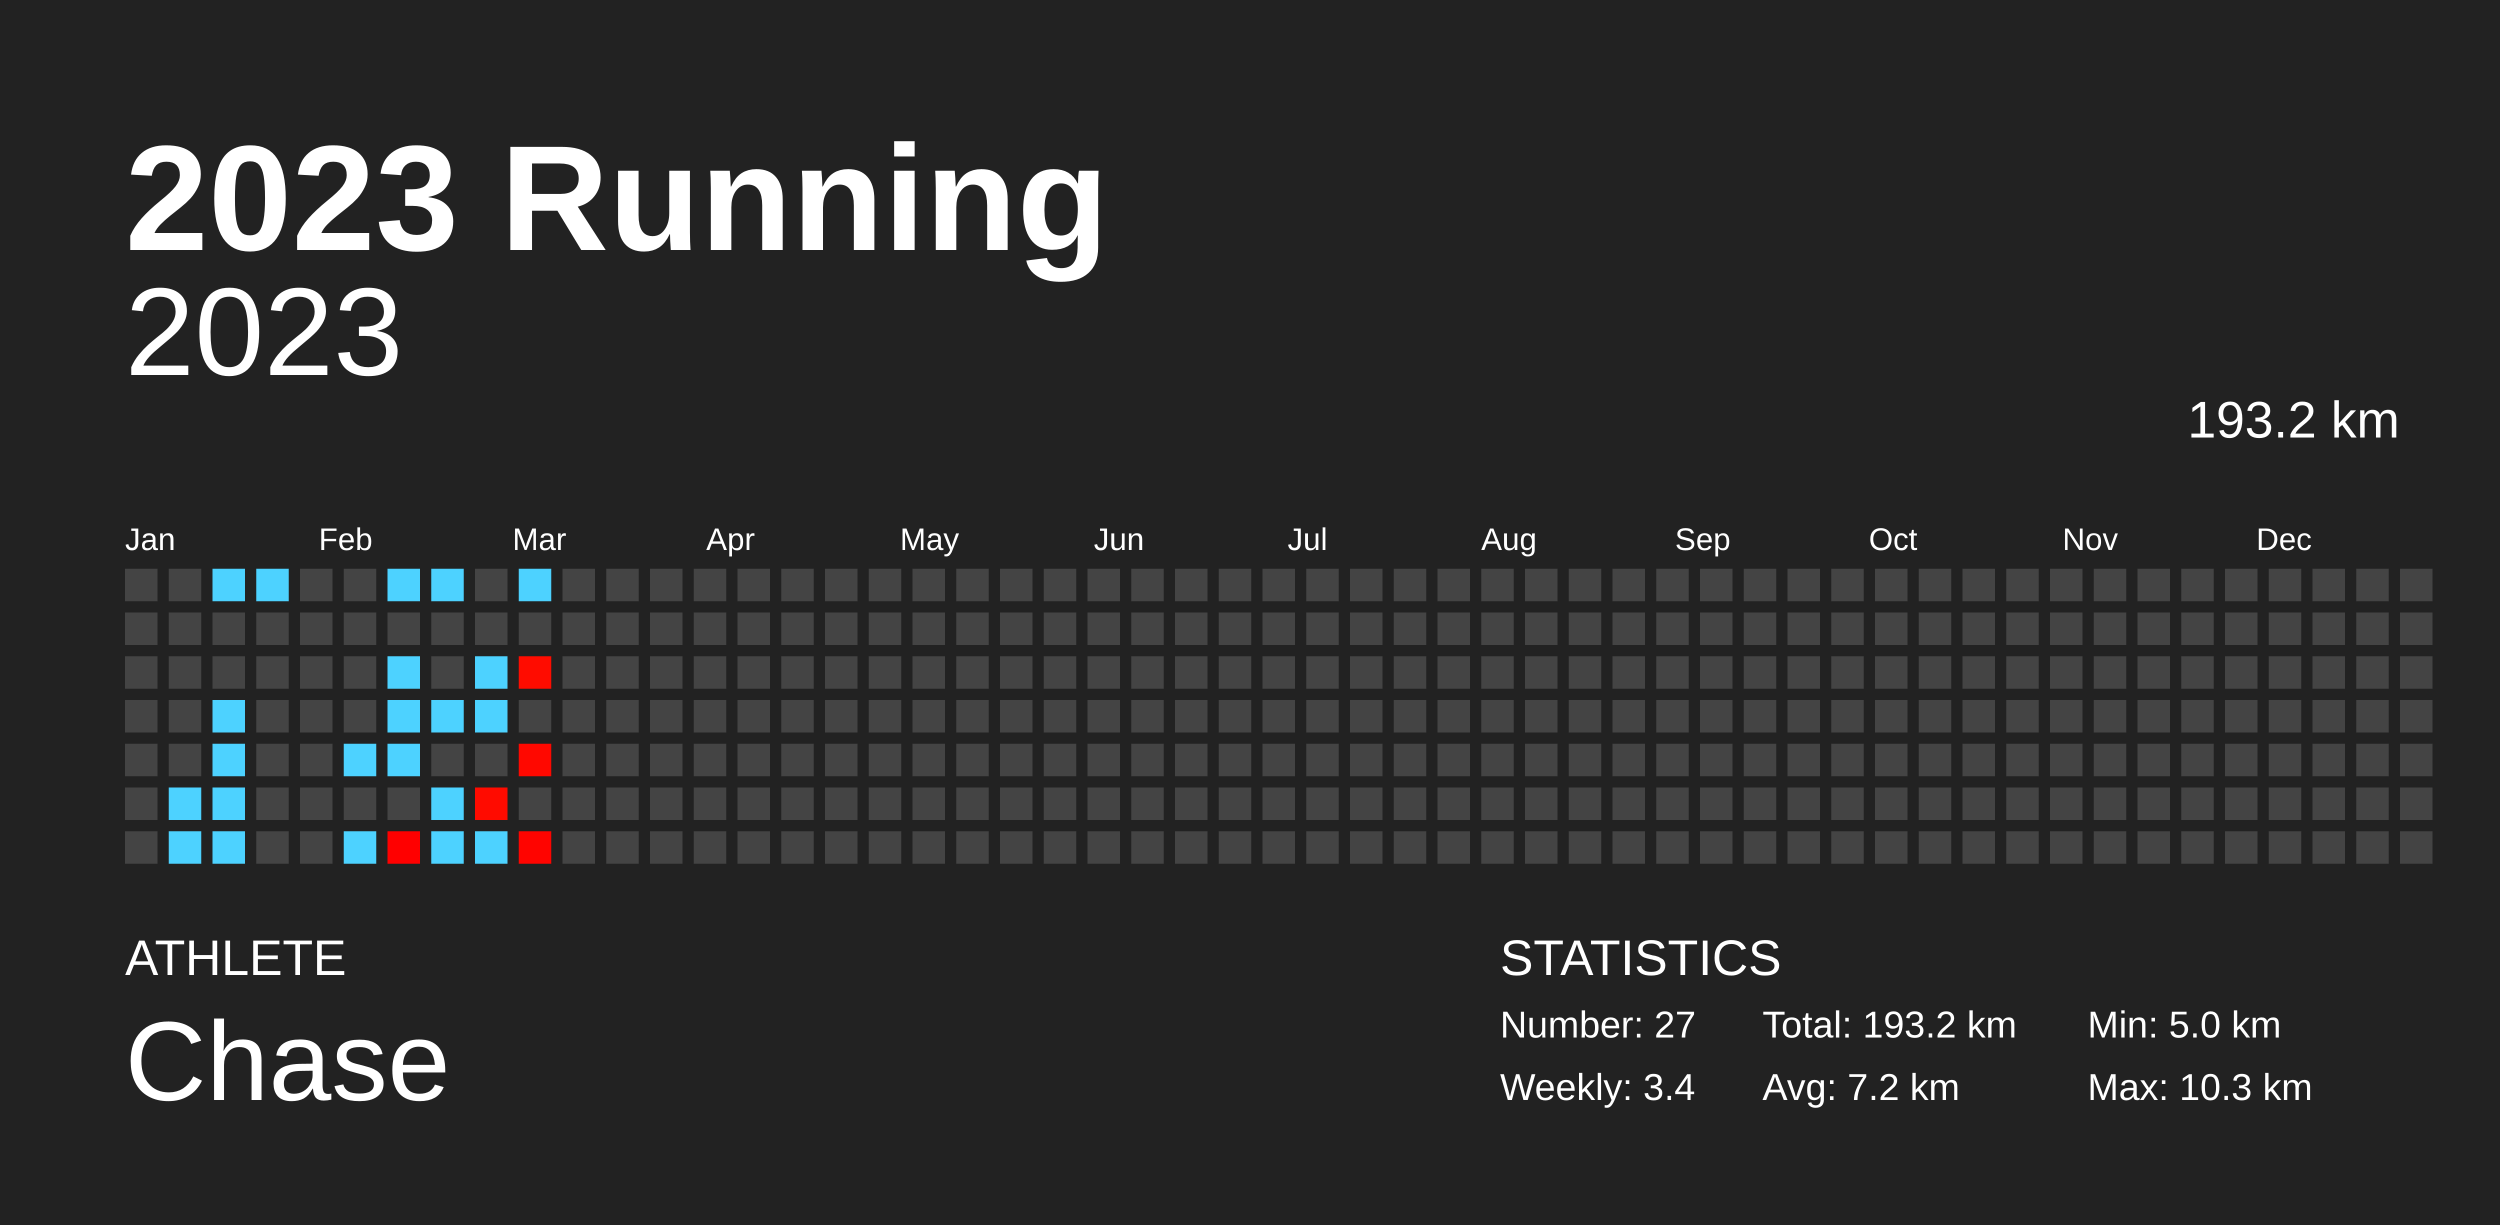
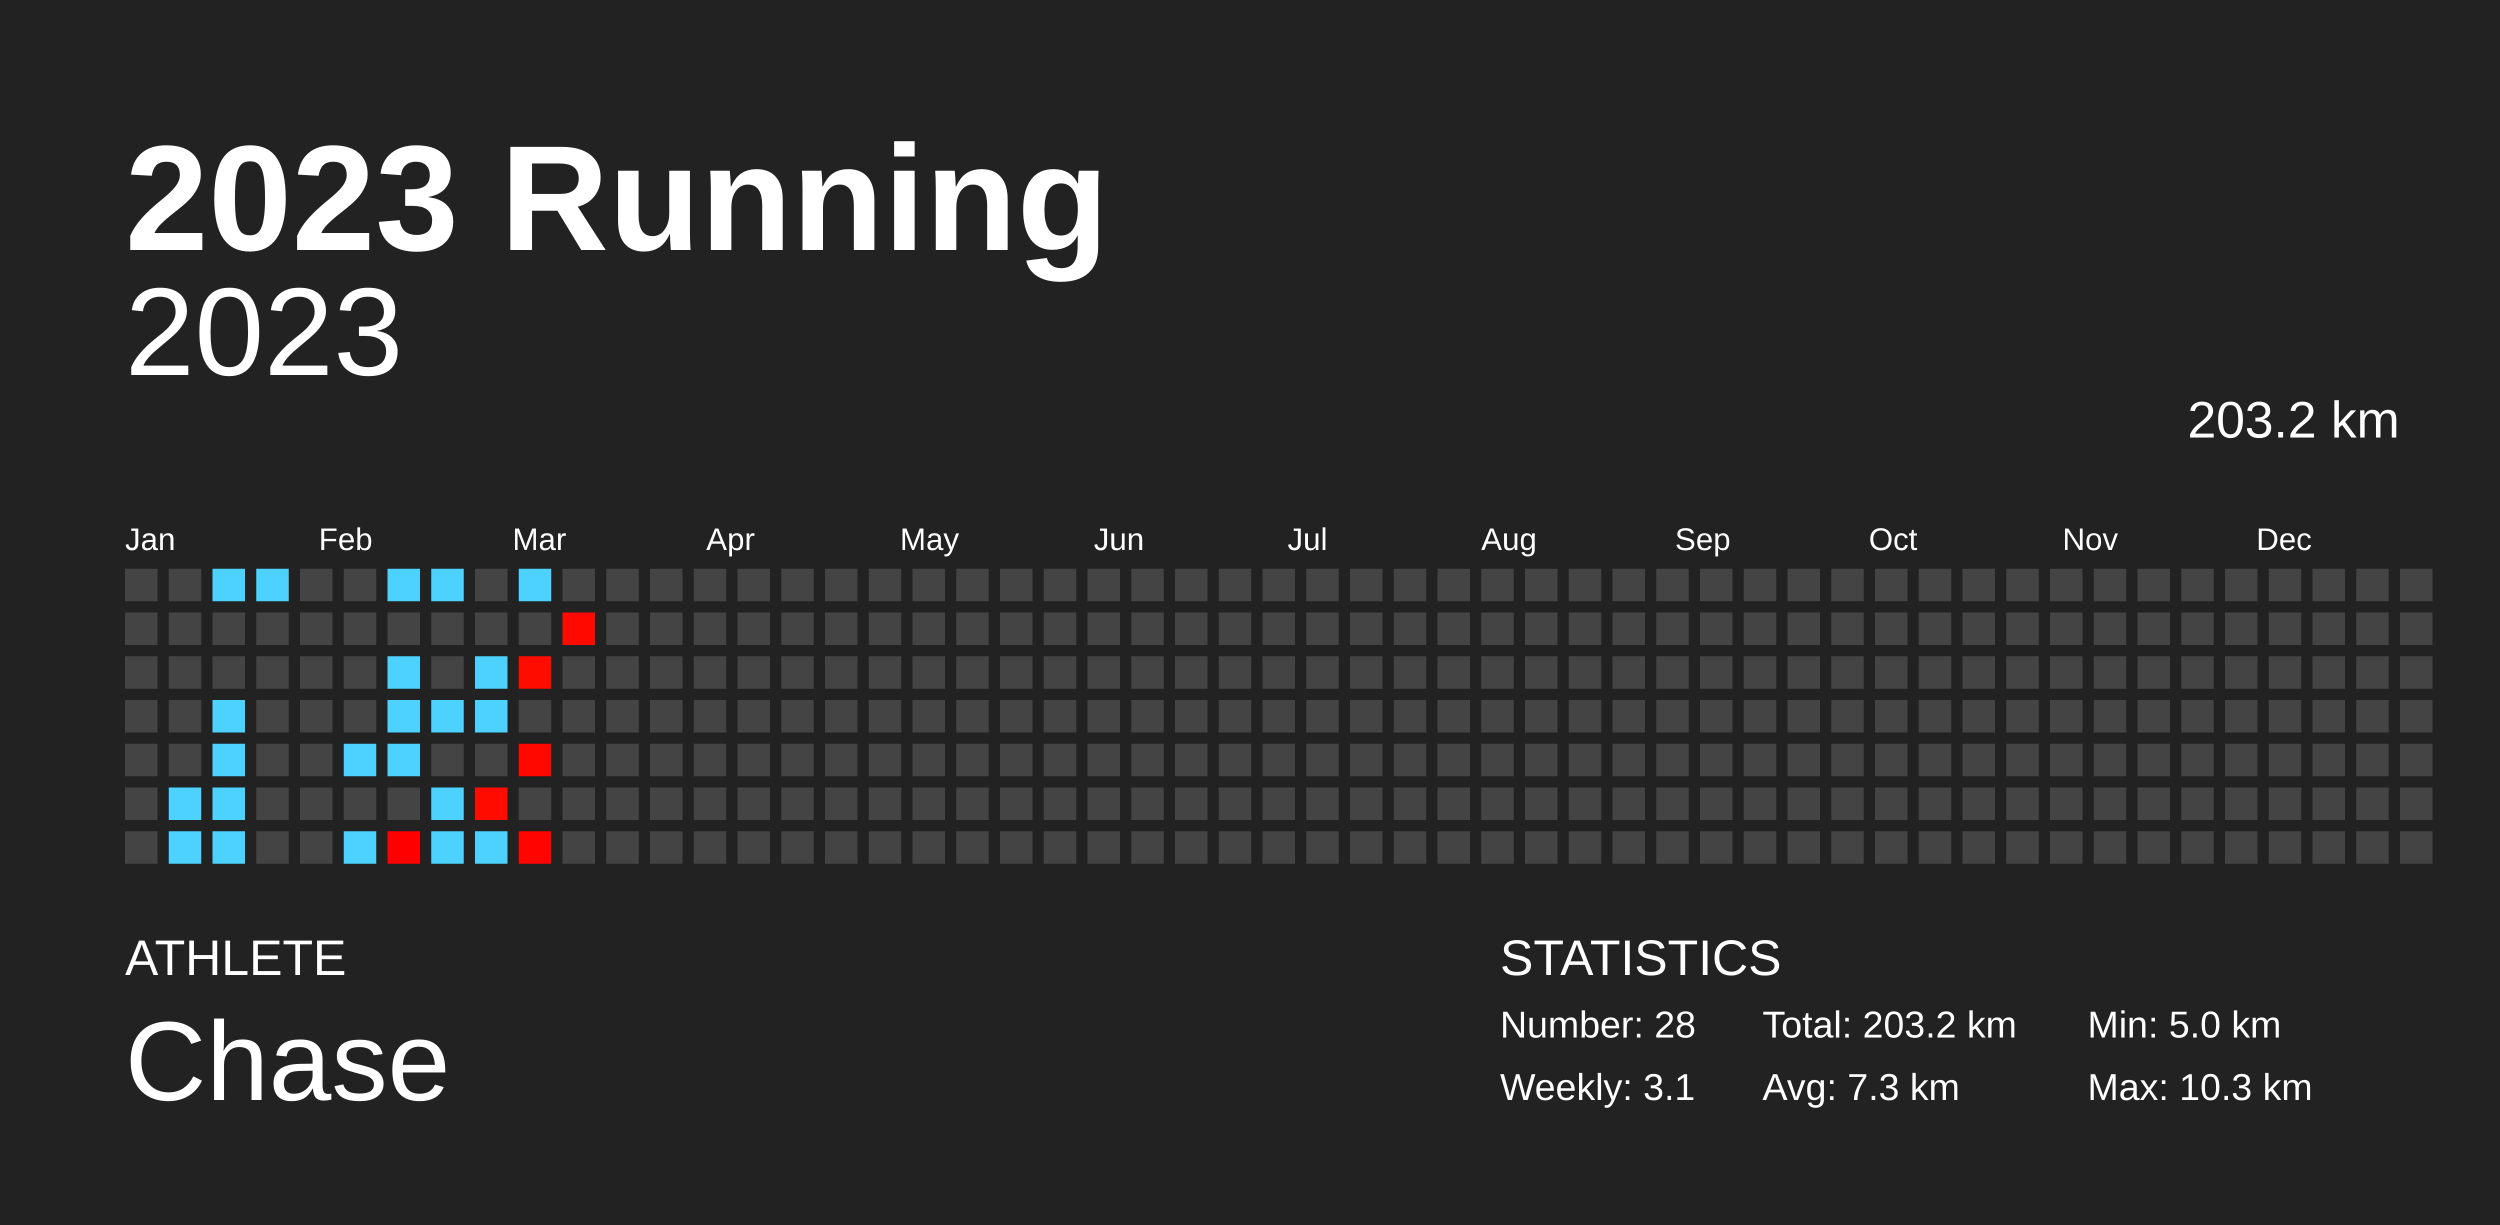
<svg xmlns="http://www.w3.org/2000/svg" baseProfile="full" height="98mm" version="1.1" viewBox="0,0,200,98" width="200mm">
  <defs />
  <rect fill="#222222" height="98" width="200" x="0" y="0" />
  <text fill="#FFFFFF" style="font-size:12px; font-family:Arial; font-weight:bold;" x="10" y="20">2023 Running</text>
  <text fill="#FFFFFF" style="font-size:4px; font-family:Arial" x="10" y="78">ATHLETE</text>
  <text fill="#FFFFFF" style="font-size:9px; font-family:Arial" x="10" y="88">Chase</text>
  <text fill="#FFFFFF" style="font-size:4px; font-family:Arial" x="120" y="78">STATISTICS</text>
-   <text fill="#FFFFFF" style="font-size:3px; font-family:Arial" x="120" y="83">Number: 27</text>
-   <text fill="#FFFFFF" style="font-size:3px; font-family:Arial" x="120" y="88">Weekly: 3.4</text>
-   <text fill="#FFFFFF" style="font-size:3px; font-family:Arial" x="141" y="83">Total: 193.2 km</text>
-   <text fill="#FFFFFF" style="font-size:3px; font-family:Arial" x="141" y="88">Avg: 7.2 km</text>
+   <text fill="#FFFFFF" style="font-size:3px; font-family:Arial" x="120" y="83">Number: 28</text>
+   <text fill="#FFFFFF" style="font-size:3px; font-family:Arial" x="120" y="88">Weekly: 3.1</text>
+   <text fill="#FFFFFF" style="font-size:3px; font-family:Arial" x="141" y="83">Total: 203.2 km</text>
+   <text fill="#FFFFFF" style="font-size:3px; font-family:Arial" x="141" y="88">Avg: 7.3 km</text>
  <text fill="#FFFFFF" style="font-size:3px; font-family:Arial" x="167" y="83">Min: 5.0 km</text>
  <text fill="#FFFFFF" style="font-size:3px; font-family:Arial" x="167" y="88">Max: 10.3 km</text>
  <text alignment-baseline="hanging" fill="#FFFFFF" style="font-size:10.0px; font-family:Arial;" x="10" y="30">2023</text>
-   <text alignment-baseline="hanging" fill="#FFFFFF" style="font-size:4.125px; font-family:Arial;" x="175" y="35">193.2 km</text>
+   <text alignment-baseline="hanging" fill="#FFFFFF" style="font-size:4.125px; font-family:Arial;" x="175" y="35">203.2 km</text>
  <text fill="#FFFFFF" style="font-size:2.5px; font-family:Arial" x="10.0" y="44">Jan</text>
  <text fill="#FFFFFF" style="font-size:2.5px; font-family:Arial" x="25.5" y="44">Feb</text>
  <text fill="#FFFFFF" style="font-size:2.5px; font-family:Arial" x="41.0" y="44">Mar</text>
  <text fill="#FFFFFF" style="font-size:2.5px; font-family:Arial" x="56.5" y="44">Apr</text>
  <text fill="#FFFFFF" style="font-size:2.5px; font-family:Arial" x="72.0" y="44">May</text>
  <text fill="#FFFFFF" style="font-size:2.5px; font-family:Arial" x="87.5" y="44">Jun</text>
  <text fill="#FFFFFF" style="font-size:2.5px; font-family:Arial" x="103.0" y="44">Jul</text>
  <text fill="#FFFFFF" style="font-size:2.5px; font-family:Arial" x="118.5" y="44">Aug</text>
  <text fill="#FFFFFF" style="font-size:2.5px; font-family:Arial" x="134.0" y="44">Sep</text>
  <text fill="#FFFFFF" style="font-size:2.5px; font-family:Arial" x="149.5" y="44">Oct</text>
  <text fill="#FFFFFF" style="font-size:2.5px; font-family:Arial" x="165.0" y="44">Nov</text>
  <text fill="#FFFFFF" style="font-size:2.5px; font-family:Arial" x="180.5" y="44">Dec</text>
  <rect fill="#444444" height="2.6" width="2.6" x="10.0" y="45.5" />
  <rect fill="#444444" height="2.6" width="2.6" x="10.0" y="49.0" />
  <rect fill="#444444" height="2.6" width="2.6" x="10.0" y="52.5" />
  <rect fill="#444444" height="2.6" width="2.6" x="10.0" y="56.0" />
  <rect fill="#444444" height="2.6" width="2.6" x="10.0" y="59.5" />
  <rect fill="#444444" height="2.6" width="2.6" x="10.0" y="63.0" />
  <rect fill="#444444" height="2.6" width="2.6" x="10.0" y="66.5" />
  <rect fill="#444444" height="2.6" width="2.6" x="13.5" y="45.5" />
  <rect fill="#444444" height="2.6" width="2.6" x="13.5" y="49.0" />
  <rect fill="#444444" height="2.6" width="2.6" x="13.5" y="52.5" />
  <rect fill="#444444" height="2.6" width="2.6" x="13.5" y="56.0" />
  <rect fill="#444444" height="2.6" width="2.6" x="13.5" y="59.5" />
  <rect fill="#4dd2ff" height="2.6" width="2.6" x="13.5" y="63.0" />
  <rect fill="#4dd2ff" height="2.6" width="2.6" x="13.5" y="66.5" />
  <rect fill="#4dd2ff" height="2.6" width="2.6" x="17.0" y="45.5" />
  <rect fill="#444444" height="2.6" width="2.6" x="17.0" y="49.0" />
  <rect fill="#444444" height="2.6" width="2.6" x="17.0" y="52.5" />
  <rect fill="#4dd2ff" height="2.6" width="2.6" x="17.0" y="56.0" />
  <rect fill="#4dd2ff" height="2.6" width="2.6" x="17.0" y="59.5" />
  <rect fill="#4dd2ff" height="2.6" width="2.6" x="17.0" y="63.0" />
  <rect fill="#4dd2ff" height="2.6" width="2.6" x="17.0" y="66.5" />
  <rect fill="#4dd2ff" height="2.6" width="2.6" x="20.5" y="45.5" />
  <rect fill="#444444" height="2.6" width="2.6" x="20.5" y="49.0" />
  <rect fill="#444444" height="2.6" width="2.6" x="20.5" y="52.5" />
  <rect fill="#444444" height="2.6" width="2.6" x="20.5" y="56.0" />
  <rect fill="#444444" height="2.6" width="2.6" x="20.5" y="59.5" />
  <rect fill="#444444" height="2.6" width="2.6" x="20.5" y="63.0" />
  <rect fill="#444444" height="2.6" width="2.6" x="20.5" y="66.5" />
  <rect fill="#444444" height="2.6" width="2.6" x="24.0" y="45.5" />
  <rect fill="#444444" height="2.6" width="2.6" x="24.0" y="49.0" />
  <rect fill="#444444" height="2.6" width="2.6" x="24.0" y="52.5" />
  <rect fill="#444444" height="2.6" width="2.6" x="24.0" y="56.0" />
  <rect fill="#444444" height="2.6" width="2.6" x="24.0" y="59.5" />
  <rect fill="#444444" height="2.6" width="2.6" x="24.0" y="63.0" />
  <rect fill="#444444" height="2.6" width="2.6" x="24.0" y="66.5" />
  <rect fill="#444444" height="2.6" width="2.6" x="27.5" y="45.5" />
  <rect fill="#444444" height="2.6" width="2.6" x="27.5" y="49.0" />
  <rect fill="#444444" height="2.6" width="2.6" x="27.5" y="52.5" />
  <rect fill="#444444" height="2.6" width="2.6" x="27.5" y="56.0" />
  <rect fill="#4dd2ff" height="2.6" width="2.6" x="27.5" y="59.5" />
  <rect fill="#444444" height="2.6" width="2.6" x="27.5" y="63.0" />
  <rect fill="#4dd2ff" height="2.6" width="2.6" x="27.5" y="66.5" />
  <rect fill="#4dd2ff" height="2.6" width="2.6" x="31.0" y="45.5" />
  <rect fill="#444444" height="2.6" width="2.6" x="31.0" y="49.0" />
  <rect fill="#4dd2ff" height="2.6" width="2.6" x="31.0" y="52.5" />
  <rect fill="#4dd2ff" height="2.6" width="2.6" x="31.0" y="56.0" />
  <rect fill="#4dd2ff" height="2.6" width="2.6" x="31.0" y="59.5" />
  <rect fill="#444444" height="2.6" width="2.6" x="31.0" y="63.0" />
  <rect fill="#ff0000" height="2.6" width="2.6" x="31.0" y="66.5" />
  <rect fill="#4dd2ff" height="2.6" width="2.6" x="34.5" y="45.5" />
  <rect fill="#444444" height="2.6" width="2.6" x="34.5" y="49.0" />
  <rect fill="#444444" height="2.6" width="2.6" x="34.5" y="52.5" />
  <rect fill="#4dd2ff" height="2.6" width="2.6" x="34.5" y="56.0" />
  <rect fill="#444444" height="2.6" width="2.6" x="34.5" y="59.5" />
  <rect fill="#4dd2ff" height="2.6" width="2.6" x="34.5" y="63.0" />
  <rect fill="#4dd2ff" height="2.6" width="2.6" x="34.5" y="66.5" />
  <rect fill="#444444" height="2.6" width="2.6" x="38.0" y="45.5" />
  <rect fill="#444444" height="2.6" width="2.6" x="38.0" y="49.0" />
  <rect fill="#4dd2ff" height="2.6" width="2.6" x="38.0" y="52.5" />
  <rect fill="#4dd2ff" height="2.6" width="2.6" x="38.0" y="56.0" />
  <rect fill="#444444" height="2.6" width="2.6" x="38.0" y="59.5" />
  <rect fill="#ff0b00" height="2.6" width="2.6" x="38.0" y="63.0" />
  <rect fill="#4dd2ff" height="2.6" width="2.6" x="38.0" y="66.5" />
  <rect fill="#4dd2ff" height="2.6" width="2.6" x="41.5" y="45.5" />
  <rect fill="#444444" height="2.6" width="2.6" x="41.5" y="49.0" />
  <rect fill="#ff0c00" height="2.6" width="2.6" x="41.5" y="52.5" />
  <rect fill="#444444" height="2.6" width="2.6" x="41.5" y="56.0" />
  <rect fill="#ff0800" height="2.6" width="2.6" x="41.5" y="59.5" />
  <rect fill="#444444" height="2.6" width="2.6" x="41.5" y="63.0" />
  <rect fill="#ff0400" height="2.6" width="2.6" x="41.5" y="66.5" />
  <rect fill="#444444" height="2.6" width="2.6" x="45.0" y="45.5" />
-   <rect fill="#444444" height="2.6" width="2.6" x="45.0" y="49.0" />
+   <rect fill="#ff0900" height="2.6" width="2.6" x="45.0" y="49.0" />
  <rect fill="#444444" height="2.6" width="2.6" x="45.0" y="52.5" />
  <rect fill="#444444" height="2.6" width="2.6" x="45.0" y="56.0" />
  <rect fill="#444444" height="2.6" width="2.6" x="45.0" y="59.5" />
  <rect fill="#444444" height="2.6" width="2.6" x="45.0" y="63.0" />
  <rect fill="#444444" height="2.6" width="2.6" x="45.0" y="66.5" />
  <rect fill="#444444" height="2.6" width="2.6" x="48.5" y="45.5" />
  <rect fill="#444444" height="2.6" width="2.6" x="48.5" y="49.0" />
  <rect fill="#444444" height="2.6" width="2.6" x="48.5" y="52.5" />
  <rect fill="#444444" height="2.6" width="2.6" x="48.5" y="56.0" />
  <rect fill="#444444" height="2.6" width="2.6" x="48.5" y="59.5" />
  <rect fill="#444444" height="2.6" width="2.6" x="48.5" y="63.0" />
  <rect fill="#444444" height="2.6" width="2.6" x="48.5" y="66.5" />
  <rect fill="#444444" height="2.6" width="2.6" x="52.0" y="45.5" />
  <rect fill="#444444" height="2.6" width="2.6" x="52.0" y="49.0" />
  <rect fill="#444444" height="2.6" width="2.6" x="52.0" y="52.5" />
  <rect fill="#444444" height="2.6" width="2.6" x="52.0" y="56.0" />
  <rect fill="#444444" height="2.6" width="2.6" x="52.0" y="59.5" />
  <rect fill="#444444" height="2.6" width="2.6" x="52.0" y="63.0" />
  <rect fill="#444444" height="2.6" width="2.6" x="52.0" y="66.5" />
  <rect fill="#444444" height="2.6" width="2.6" x="55.5" y="45.5" />
  <rect fill="#444444" height="2.6" width="2.6" x="55.5" y="49.0" />
  <rect fill="#444444" height="2.6" width="2.6" x="55.5" y="52.5" />
  <rect fill="#444444" height="2.6" width="2.6" x="55.5" y="56.0" />
  <rect fill="#444444" height="2.6" width="2.6" x="55.5" y="59.5" />
  <rect fill="#444444" height="2.6" width="2.6" x="55.5" y="63.0" />
  <rect fill="#444444" height="2.6" width="2.6" x="55.5" y="66.5" />
  <rect fill="#444444" height="2.6" width="2.6" x="59.0" y="45.5" />
  <rect fill="#444444" height="2.6" width="2.6" x="59.0" y="49.0" />
  <rect fill="#444444" height="2.6" width="2.6" x="59.0" y="52.5" />
  <rect fill="#444444" height="2.6" width="2.6" x="59.0" y="56.0" />
  <rect fill="#444444" height="2.6" width="2.6" x="59.0" y="59.5" />
  <rect fill="#444444" height="2.6" width="2.6" x="59.0" y="63.0" />
  <rect fill="#444444" height="2.6" width="2.6" x="59.0" y="66.5" />
  <rect fill="#444444" height="2.6" width="2.6" x="62.5" y="45.5" />
  <rect fill="#444444" height="2.6" width="2.6" x="62.5" y="49.0" />
  <rect fill="#444444" height="2.6" width="2.6" x="62.5" y="52.5" />
  <rect fill="#444444" height="2.6" width="2.6" x="62.5" y="56.0" />
  <rect fill="#444444" height="2.6" width="2.6" x="62.5" y="59.5" />
  <rect fill="#444444" height="2.6" width="2.6" x="62.5" y="63.0" />
  <rect fill="#444444" height="2.6" width="2.6" x="62.5" y="66.5" />
  <rect fill="#444444" height="2.6" width="2.6" x="66.0" y="45.5" />
  <rect fill="#444444" height="2.6" width="2.6" x="66.0" y="49.0" />
  <rect fill="#444444" height="2.6" width="2.6" x="66.0" y="52.5" />
  <rect fill="#444444" height="2.6" width="2.6" x="66.0" y="56.0" />
  <rect fill="#444444" height="2.6" width="2.6" x="66.0" y="59.5" />
  <rect fill="#444444" height="2.6" width="2.6" x="66.0" y="63.0" />
  <rect fill="#444444" height="2.6" width="2.6" x="66.0" y="66.5" />
  <rect fill="#444444" height="2.6" width="2.6" x="69.5" y="45.5" />
  <rect fill="#444444" height="2.6" width="2.6" x="69.5" y="49.0" />
  <rect fill="#444444" height="2.6" width="2.6" x="69.5" y="52.5" />
  <rect fill="#444444" height="2.6" width="2.6" x="69.5" y="56.0" />
  <rect fill="#444444" height="2.6" width="2.6" x="69.5" y="59.5" />
  <rect fill="#444444" height="2.6" width="2.6" x="69.5" y="63.0" />
  <rect fill="#444444" height="2.6" width="2.6" x="69.5" y="66.5" />
  <rect fill="#444444" height="2.6" width="2.6" x="73.0" y="45.5" />
  <rect fill="#444444" height="2.6" width="2.6" x="73.0" y="49.0" />
  <rect fill="#444444" height="2.6" width="2.6" x="73.0" y="52.5" />
  <rect fill="#444444" height="2.6" width="2.6" x="73.0" y="56.0" />
  <rect fill="#444444" height="2.6" width="2.6" x="73.0" y="59.5" />
  <rect fill="#444444" height="2.6" width="2.6" x="73.0" y="63.0" />
  <rect fill="#444444" height="2.6" width="2.6" x="73.0" y="66.5" />
  <rect fill="#444444" height="2.6" width="2.6" x="76.5" y="45.5" />
  <rect fill="#444444" height="2.6" width="2.6" x="76.5" y="49.0" />
  <rect fill="#444444" height="2.6" width="2.6" x="76.5" y="52.5" />
  <rect fill="#444444" height="2.6" width="2.6" x="76.5" y="56.0" />
  <rect fill="#444444" height="2.6" width="2.6" x="76.5" y="59.5" />
  <rect fill="#444444" height="2.6" width="2.6" x="76.5" y="63.0" />
  <rect fill="#444444" height="2.6" width="2.6" x="76.5" y="66.5" />
  <rect fill="#444444" height="2.6" width="2.6" x="80.0" y="45.5" />
  <rect fill="#444444" height="2.6" width="2.6" x="80.0" y="49.0" />
  <rect fill="#444444" height="2.6" width="2.6" x="80.0" y="52.5" />
  <rect fill="#444444" height="2.6" width="2.6" x="80.0" y="56.0" />
  <rect fill="#444444" height="2.6" width="2.6" x="80.0" y="59.5" />
  <rect fill="#444444" height="2.6" width="2.6" x="80.0" y="63.0" />
  <rect fill="#444444" height="2.6" width="2.6" x="80.0" y="66.5" />
  <rect fill="#444444" height="2.6" width="2.6" x="83.5" y="45.5" />
  <rect fill="#444444" height="2.6" width="2.6" x="83.5" y="49.0" />
  <rect fill="#444444" height="2.6" width="2.6" x="83.5" y="52.5" />
  <rect fill="#444444" height="2.6" width="2.6" x="83.5" y="56.0" />
  <rect fill="#444444" height="2.6" width="2.6" x="83.5" y="59.5" />
  <rect fill="#444444" height="2.6" width="2.6" x="83.5" y="63.0" />
  <rect fill="#444444" height="2.6" width="2.6" x="83.5" y="66.5" />
  <rect fill="#444444" height="2.6" width="2.6" x="87.0" y="45.5" />
  <rect fill="#444444" height="2.6" width="2.6" x="87.0" y="49.0" />
  <rect fill="#444444" height="2.6" width="2.6" x="87.0" y="52.5" />
  <rect fill="#444444" height="2.6" width="2.6" x="87.0" y="56.0" />
  <rect fill="#444444" height="2.6" width="2.6" x="87.0" y="59.5" />
  <rect fill="#444444" height="2.6" width="2.6" x="87.0" y="63.0" />
  <rect fill="#444444" height="2.6" width="2.6" x="87.0" y="66.5" />
  <rect fill="#444444" height="2.6" width="2.6" x="90.5" y="45.5" />
  <rect fill="#444444" height="2.6" width="2.6" x="90.5" y="49.0" />
  <rect fill="#444444" height="2.6" width="2.6" x="90.5" y="52.5" />
  <rect fill="#444444" height="2.6" width="2.6" x="90.5" y="56.0" />
  <rect fill="#444444" height="2.6" width="2.6" x="90.5" y="59.5" />
  <rect fill="#444444" height="2.6" width="2.6" x="90.5" y="63.0" />
  <rect fill="#444444" height="2.6" width="2.6" x="90.5" y="66.5" />
  <rect fill="#444444" height="2.6" width="2.6" x="94.0" y="45.5" />
  <rect fill="#444444" height="2.6" width="2.6" x="94.0" y="49.0" />
  <rect fill="#444444" height="2.6" width="2.6" x="94.0" y="52.5" />
  <rect fill="#444444" height="2.6" width="2.6" x="94.0" y="56.0" />
  <rect fill="#444444" height="2.6" width="2.6" x="94.0" y="59.5" />
  <rect fill="#444444" height="2.6" width="2.6" x="94.0" y="63.0" />
  <rect fill="#444444" height="2.6" width="2.6" x="94.0" y="66.5" />
  <rect fill="#444444" height="2.6" width="2.6" x="97.5" y="45.5" />
  <rect fill="#444444" height="2.6" width="2.6" x="97.5" y="49.0" />
  <rect fill="#444444" height="2.6" width="2.6" x="97.5" y="52.5" />
  <rect fill="#444444" height="2.6" width="2.6" x="97.5" y="56.0" />
  <rect fill="#444444" height="2.6" width="2.6" x="97.5" y="59.5" />
  <rect fill="#444444" height="2.6" width="2.6" x="97.5" y="63.0" />
  <rect fill="#444444" height="2.6" width="2.6" x="97.5" y="66.5" />
  <rect fill="#444444" height="2.6" width="2.6" x="101.0" y="45.5" />
  <rect fill="#444444" height="2.6" width="2.6" x="101.0" y="49.0" />
  <rect fill="#444444" height="2.6" width="2.6" x="101.0" y="52.5" />
  <rect fill="#444444" height="2.6" width="2.6" x="101.0" y="56.0" />
  <rect fill="#444444" height="2.6" width="2.6" x="101.0" y="59.5" />
  <rect fill="#444444" height="2.6" width="2.6" x="101.0" y="63.0" />
  <rect fill="#444444" height="2.6" width="2.6" x="101.0" y="66.5" />
  <rect fill="#444444" height="2.6" width="2.6" x="104.5" y="45.5" />
  <rect fill="#444444" height="2.6" width="2.6" x="104.5" y="49.0" />
  <rect fill="#444444" height="2.6" width="2.6" x="104.5" y="52.5" />
  <rect fill="#444444" height="2.6" width="2.6" x="104.5" y="56.0" />
  <rect fill="#444444" height="2.6" width="2.6" x="104.5" y="59.5" />
  <rect fill="#444444" height="2.6" width="2.6" x="104.5" y="63.0" />
  <rect fill="#444444" height="2.6" width="2.6" x="104.5" y="66.5" />
  <rect fill="#444444" height="2.6" width="2.6" x="108.0" y="45.5" />
  <rect fill="#444444" height="2.6" width="2.6" x="108.0" y="49.0" />
  <rect fill="#444444" height="2.6" width="2.6" x="108.0" y="52.5" />
  <rect fill="#444444" height="2.6" width="2.6" x="108.0" y="56.0" />
  <rect fill="#444444" height="2.6" width="2.6" x="108.0" y="59.5" />
  <rect fill="#444444" height="2.6" width="2.6" x="108.0" y="63.0" />
  <rect fill="#444444" height="2.6" width="2.6" x="108.0" y="66.5" />
  <rect fill="#444444" height="2.6" width="2.6" x="111.5" y="45.5" />
  <rect fill="#444444" height="2.6" width="2.6" x="111.5" y="49.0" />
  <rect fill="#444444" height="2.6" width="2.6" x="111.5" y="52.5" />
  <rect fill="#444444" height="2.6" width="2.6" x="111.5" y="56.0" />
  <rect fill="#444444" height="2.6" width="2.6" x="111.5" y="59.5" />
  <rect fill="#444444" height="2.6" width="2.6" x="111.5" y="63.0" />
  <rect fill="#444444" height="2.6" width="2.6" x="111.5" y="66.5" />
  <rect fill="#444444" height="2.6" width="2.6" x="115.0" y="45.5" />
  <rect fill="#444444" height="2.6" width="2.6" x="115.0" y="49.0" />
  <rect fill="#444444" height="2.6" width="2.6" x="115.0" y="52.5" />
  <rect fill="#444444" height="2.6" width="2.6" x="115.0" y="56.0" />
  <rect fill="#444444" height="2.6" width="2.6" x="115.0" y="59.5" />
  <rect fill="#444444" height="2.6" width="2.6" x="115.0" y="63.0" />
  <rect fill="#444444" height="2.6" width="2.6" x="115.0" y="66.5" />
  <rect fill="#444444" height="2.6" width="2.6" x="118.5" y="45.5" />
  <rect fill="#444444" height="2.6" width="2.6" x="118.5" y="49.0" />
  <rect fill="#444444" height="2.6" width="2.6" x="118.5" y="52.5" />
  <rect fill="#444444" height="2.6" width="2.6" x="118.5" y="56.0" />
  <rect fill="#444444" height="2.6" width="2.6" x="118.5" y="59.5" />
  <rect fill="#444444" height="2.6" width="2.6" x="118.5" y="63.0" />
  <rect fill="#444444" height="2.6" width="2.6" x="118.5" y="66.5" />
  <rect fill="#444444" height="2.6" width="2.6" x="122.0" y="45.5" />
  <rect fill="#444444" height="2.6" width="2.6" x="122.0" y="49.0" />
  <rect fill="#444444" height="2.6" width="2.6" x="122.0" y="52.5" />
  <rect fill="#444444" height="2.6" width="2.6" x="122.0" y="56.0" />
  <rect fill="#444444" height="2.6" width="2.6" x="122.0" y="59.5" />
  <rect fill="#444444" height="2.6" width="2.6" x="122.0" y="63.0" />
  <rect fill="#444444" height="2.6" width="2.6" x="122.0" y="66.5" />
  <rect fill="#444444" height="2.6" width="2.6" x="125.5" y="45.5" />
  <rect fill="#444444" height="2.6" width="2.6" x="125.5" y="49.0" />
  <rect fill="#444444" height="2.6" width="2.6" x="125.5" y="52.5" />
  <rect fill="#444444" height="2.6" width="2.6" x="125.5" y="56.0" />
  <rect fill="#444444" height="2.6" width="2.6" x="125.5" y="59.5" />
  <rect fill="#444444" height="2.6" width="2.6" x="125.5" y="63.0" />
  <rect fill="#444444" height="2.6" width="2.6" x="125.5" y="66.5" />
  <rect fill="#444444" height="2.6" width="2.6" x="129.0" y="45.5" />
  <rect fill="#444444" height="2.6" width="2.6" x="129.0" y="49.0" />
  <rect fill="#444444" height="2.6" width="2.6" x="129.0" y="52.5" />
  <rect fill="#444444" height="2.6" width="2.6" x="129.0" y="56.0" />
  <rect fill="#444444" height="2.6" width="2.6" x="129.0" y="59.5" />
  <rect fill="#444444" height="2.6" width="2.6" x="129.0" y="63.0" />
  <rect fill="#444444" height="2.6" width="2.6" x="129.0" y="66.5" />
  <rect fill="#444444" height="2.6" width="2.6" x="132.5" y="45.5" />
  <rect fill="#444444" height="2.6" width="2.6" x="132.5" y="49.0" />
  <rect fill="#444444" height="2.6" width="2.6" x="132.5" y="52.5" />
  <rect fill="#444444" height="2.6" width="2.6" x="132.5" y="56.0" />
  <rect fill="#444444" height="2.6" width="2.6" x="132.5" y="59.5" />
  <rect fill="#444444" height="2.6" width="2.6" x="132.5" y="63.0" />
  <rect fill="#444444" height="2.6" width="2.6" x="132.5" y="66.5" />
  <rect fill="#444444" height="2.6" width="2.6" x="136.0" y="45.5" />
  <rect fill="#444444" height="2.6" width="2.6" x="136.0" y="49.0" />
  <rect fill="#444444" height="2.6" width="2.6" x="136.0" y="52.5" />
  <rect fill="#444444" height="2.6" width="2.6" x="136.0" y="56.0" />
  <rect fill="#444444" height="2.6" width="2.6" x="136.0" y="59.5" />
  <rect fill="#444444" height="2.6" width="2.6" x="136.0" y="63.0" />
  <rect fill="#444444" height="2.6" width="2.6" x="136.0" y="66.5" />
  <rect fill="#444444" height="2.6" width="2.6" x="139.5" y="45.5" />
  <rect fill="#444444" height="2.6" width="2.6" x="139.5" y="49.0" />
  <rect fill="#444444" height="2.6" width="2.6" x="139.5" y="52.5" />
  <rect fill="#444444" height="2.6" width="2.6" x="139.5" y="56.0" />
  <rect fill="#444444" height="2.6" width="2.6" x="139.5" y="59.5" />
  <rect fill="#444444" height="2.6" width="2.6" x="139.5" y="63.0" />
  <rect fill="#444444" height="2.6" width="2.6" x="139.5" y="66.5" />
  <rect fill="#444444" height="2.6" width="2.6" x="143.0" y="45.5" />
  <rect fill="#444444" height="2.6" width="2.6" x="143.0" y="49.0" />
  <rect fill="#444444" height="2.6" width="2.6" x="143.0" y="52.5" />
  <rect fill="#444444" height="2.6" width="2.6" x="143.0" y="56.0" />
  <rect fill="#444444" height="2.6" width="2.6" x="143.0" y="59.5" />
  <rect fill="#444444" height="2.6" width="2.6" x="143.0" y="63.0" />
  <rect fill="#444444" height="2.6" width="2.6" x="143.0" y="66.5" />
  <rect fill="#444444" height="2.6" width="2.6" x="146.5" y="45.5" />
  <rect fill="#444444" height="2.6" width="2.6" x="146.5" y="49.0" />
  <rect fill="#444444" height="2.6" width="2.6" x="146.5" y="52.5" />
  <rect fill="#444444" height="2.6" width="2.6" x="146.5" y="56.0" />
  <rect fill="#444444" height="2.6" width="2.6" x="146.5" y="59.5" />
  <rect fill="#444444" height="2.6" width="2.6" x="146.5" y="63.0" />
  <rect fill="#444444" height="2.6" width="2.6" x="146.5" y="66.5" />
  <rect fill="#444444" height="2.6" width="2.6" x="150.0" y="45.5" />
  <rect fill="#444444" height="2.6" width="2.6" x="150.0" y="49.0" />
  <rect fill="#444444" height="2.6" width="2.6" x="150.0" y="52.5" />
  <rect fill="#444444" height="2.6" width="2.6" x="150.0" y="56.0" />
  <rect fill="#444444" height="2.6" width="2.6" x="150.0" y="59.5" />
  <rect fill="#444444" height="2.6" width="2.6" x="150.0" y="63.0" />
  <rect fill="#444444" height="2.6" width="2.6" x="150.0" y="66.5" />
  <rect fill="#444444" height="2.6" width="2.6" x="153.5" y="45.5" />
  <rect fill="#444444" height="2.6" width="2.6" x="153.5" y="49.0" />
  <rect fill="#444444" height="2.6" width="2.6" x="153.5" y="52.5" />
  <rect fill="#444444" height="2.6" width="2.6" x="153.5" y="56.0" />
  <rect fill="#444444" height="2.6" width="2.6" x="153.5" y="59.5" />
  <rect fill="#444444" height="2.6" width="2.6" x="153.5" y="63.0" />
  <rect fill="#444444" height="2.6" width="2.6" x="153.5" y="66.5" />
  <rect fill="#444444" height="2.6" width="2.6" x="157.0" y="45.5" />
  <rect fill="#444444" height="2.6" width="2.6" x="157.0" y="49.0" />
  <rect fill="#444444" height="2.6" width="2.6" x="157.0" y="52.5" />
  <rect fill="#444444" height="2.6" width="2.6" x="157.0" y="56.0" />
  <rect fill="#444444" height="2.6" width="2.6" x="157.0" y="59.5" />
  <rect fill="#444444" height="2.6" width="2.6" x="157.0" y="63.0" />
  <rect fill="#444444" height="2.6" width="2.6" x="157.0" y="66.5" />
  <rect fill="#444444" height="2.6" width="2.6" x="160.5" y="45.5" />
  <rect fill="#444444" height="2.6" width="2.6" x="160.5" y="49.0" />
  <rect fill="#444444" height="2.6" width="2.6" x="160.5" y="52.5" />
  <rect fill="#444444" height="2.6" width="2.6" x="160.5" y="56.0" />
  <rect fill="#444444" height="2.6" width="2.6" x="160.5" y="59.5" />
  <rect fill="#444444" height="2.6" width="2.6" x="160.5" y="63.0" />
  <rect fill="#444444" height="2.6" width="2.6" x="160.5" y="66.5" />
  <rect fill="#444444" height="2.6" width="2.6" x="164.0" y="45.5" />
  <rect fill="#444444" height="2.6" width="2.6" x="164.0" y="49.0" />
  <rect fill="#444444" height="2.6" width="2.6" x="164.0" y="52.5" />
  <rect fill="#444444" height="2.6" width="2.6" x="164.0" y="56.0" />
  <rect fill="#444444" height="2.6" width="2.6" x="164.0" y="59.5" />
  <rect fill="#444444" height="2.6" width="2.6" x="164.0" y="63.0" />
  <rect fill="#444444" height="2.6" width="2.6" x="164.0" y="66.5" />
  <rect fill="#444444" height="2.6" width="2.6" x="167.5" y="45.5" />
  <rect fill="#444444" height="2.6" width="2.6" x="167.5" y="49.0" />
  <rect fill="#444444" height="2.6" width="2.6" x="167.5" y="52.5" />
  <rect fill="#444444" height="2.6" width="2.6" x="167.5" y="56.0" />
  <rect fill="#444444" height="2.6" width="2.6" x="167.5" y="59.5" />
  <rect fill="#444444" height="2.6" width="2.6" x="167.5" y="63.0" />
  <rect fill="#444444" height="2.6" width="2.6" x="167.5" y="66.5" />
  <rect fill="#444444" height="2.6" width="2.6" x="171.0" y="45.5" />
  <rect fill="#444444" height="2.6" width="2.6" x="171.0" y="49.0" />
  <rect fill="#444444" height="2.6" width="2.6" x="171.0" y="52.5" />
  <rect fill="#444444" height="2.6" width="2.6" x="171.0" y="56.0" />
  <rect fill="#444444" height="2.6" width="2.6" x="171.0" y="59.5" />
  <rect fill="#444444" height="2.6" width="2.6" x="171.0" y="63.0" />
  <rect fill="#444444" height="2.6" width="2.6" x="171.0" y="66.5" />
  <rect fill="#444444" height="2.6" width="2.6" x="174.5" y="45.5" />
  <rect fill="#444444" height="2.6" width="2.6" x="174.5" y="49.0" />
  <rect fill="#444444" height="2.6" width="2.6" x="174.5" y="52.5" />
  <rect fill="#444444" height="2.6" width="2.6" x="174.5" y="56.0" />
  <rect fill="#444444" height="2.6" width="2.6" x="174.5" y="59.5" />
  <rect fill="#444444" height="2.6" width="2.6" x="174.5" y="63.0" />
  <rect fill="#444444" height="2.6" width="2.6" x="174.5" y="66.5" />
  <rect fill="#444444" height="2.6" width="2.6" x="178.0" y="45.5" />
  <rect fill="#444444" height="2.6" width="2.6" x="178.0" y="49.0" />
  <rect fill="#444444" height="2.6" width="2.6" x="178.0" y="52.5" />
  <rect fill="#444444" height="2.6" width="2.6" x="178.0" y="56.0" />
  <rect fill="#444444" height="2.6" width="2.6" x="178.0" y="59.5" />
  <rect fill="#444444" height="2.6" width="2.6" x="178.0" y="63.0" />
  <rect fill="#444444" height="2.6" width="2.6" x="178.0" y="66.5" />
  <rect fill="#444444" height="2.6" width="2.6" x="181.5" y="45.5" />
  <rect fill="#444444" height="2.6" width="2.6" x="181.5" y="49.0" />
  <rect fill="#444444" height="2.6" width="2.6" x="181.5" y="52.5" />
  <rect fill="#444444" height="2.6" width="2.6" x="181.5" y="56.0" />
  <rect fill="#444444" height="2.6" width="2.6" x="181.5" y="59.5" />
  <rect fill="#444444" height="2.6" width="2.6" x="181.5" y="63.0" />
  <rect fill="#444444" height="2.6" width="2.6" x="181.5" y="66.5" />
  <rect fill="#444444" height="2.6" width="2.6" x="185.0" y="45.5" />
  <rect fill="#444444" height="2.6" width="2.6" x="185.0" y="49.0" />
  <rect fill="#444444" height="2.6" width="2.6" x="185.0" y="52.5" />
  <rect fill="#444444" height="2.6" width="2.6" x="185.0" y="56.0" />
  <rect fill="#444444" height="2.6" width="2.6" x="185.0" y="59.5" />
  <rect fill="#444444" height="2.6" width="2.6" x="185.0" y="63.0" />
  <rect fill="#444444" height="2.6" width="2.6" x="185.0" y="66.5" />
  <rect fill="#444444" height="2.6" width="2.6" x="188.5" y="45.5" />
  <rect fill="#444444" height="2.6" width="2.6" x="188.5" y="49.0" />
  <rect fill="#444444" height="2.6" width="2.6" x="188.5" y="52.5" />
  <rect fill="#444444" height="2.6" width="2.6" x="188.5" y="56.0" />
  <rect fill="#444444" height="2.6" width="2.6" x="188.5" y="59.5" />
  <rect fill="#444444" height="2.6" width="2.6" x="188.5" y="63.0" />
  <rect fill="#444444" height="2.6" width="2.6" x="188.5" y="66.5" />
  <rect fill="#444444" height="2.6" width="2.6" x="192.0" y="45.5" />
  <rect fill="#444444" height="2.6" width="2.6" x="192.0" y="49.0" />
  <rect fill="#444444" height="2.6" width="2.6" x="192.0" y="52.5" />
  <rect fill="#444444" height="2.6" width="2.6" x="192.0" y="56.0" />
  <rect fill="#444444" height="2.6" width="2.6" x="192.0" y="59.5" />
  <rect fill="#444444" height="2.6" width="2.6" x="192.0" y="63.0" />
  <rect fill="#444444" height="2.6" width="2.6" x="192.0" y="66.5" />
</svg>
